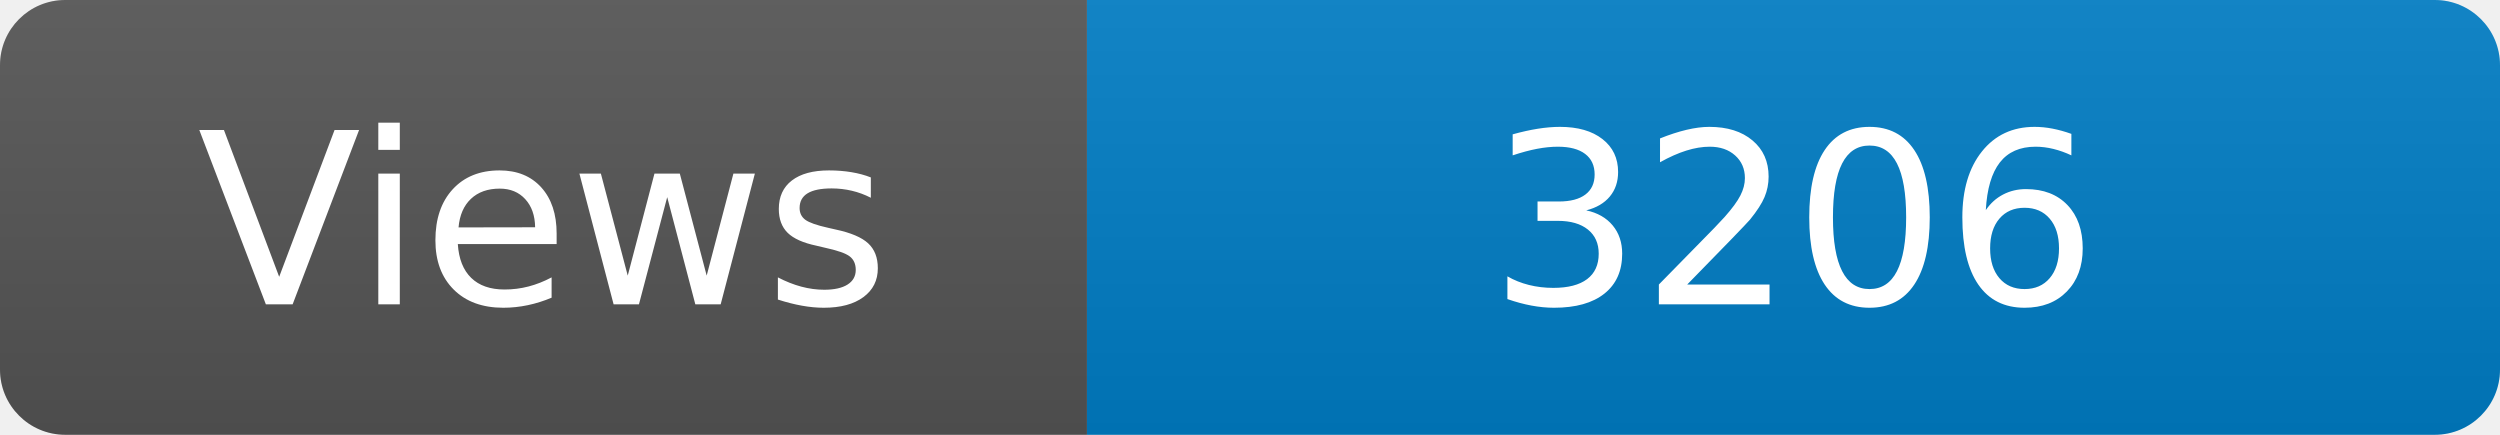
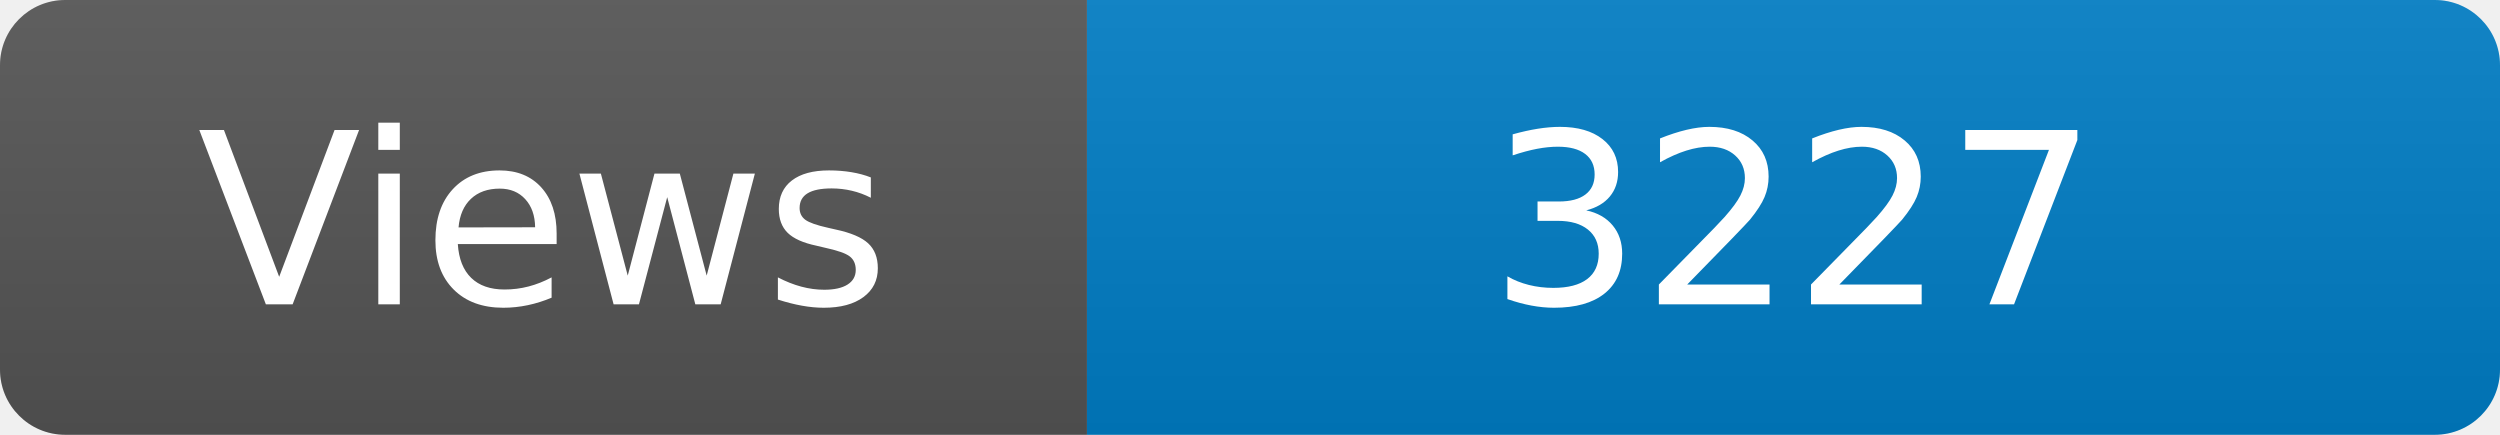
<svg xmlns="http://www.w3.org/2000/svg" width="115" height="20" role="img" aria-label="Maintained?: yes">
  <linearGradient id="s" x2="0" y2="100%">
    <stop offset="0" stop-color="#bbb" stop-opacity=".1" />
    <stop offset="1" stop-opacity=".1" />
  </linearGradient>
  <clipPath id="r">
    <rect width="115" height="20" rx="3" fill="#fff" />
  </clipPath>
  <g clip-path="url(#r)">
    <rect width="50" height="20" fill="#555" />
    <rect x="50" width="160" height="20" fill="#007ec6" />
    <rect width="115" height="20" fill="url(#s)" />
  </g>
  <g fill="#fff" text-anchor="middle" font-family="Verdana,Geneva,DejaVu Sans,sans-serif" font-size="110">
    <text x="250" y="140" transform="scale(.1)" fill="#fff">Views</text>
-     <text x="825" y="140" transform="scale(.1)" fill="#fff">3206</text>
+     <text x="825" y="140" transform="scale(.1)" fill="#fff">3227</text>
  </g>
</svg>
